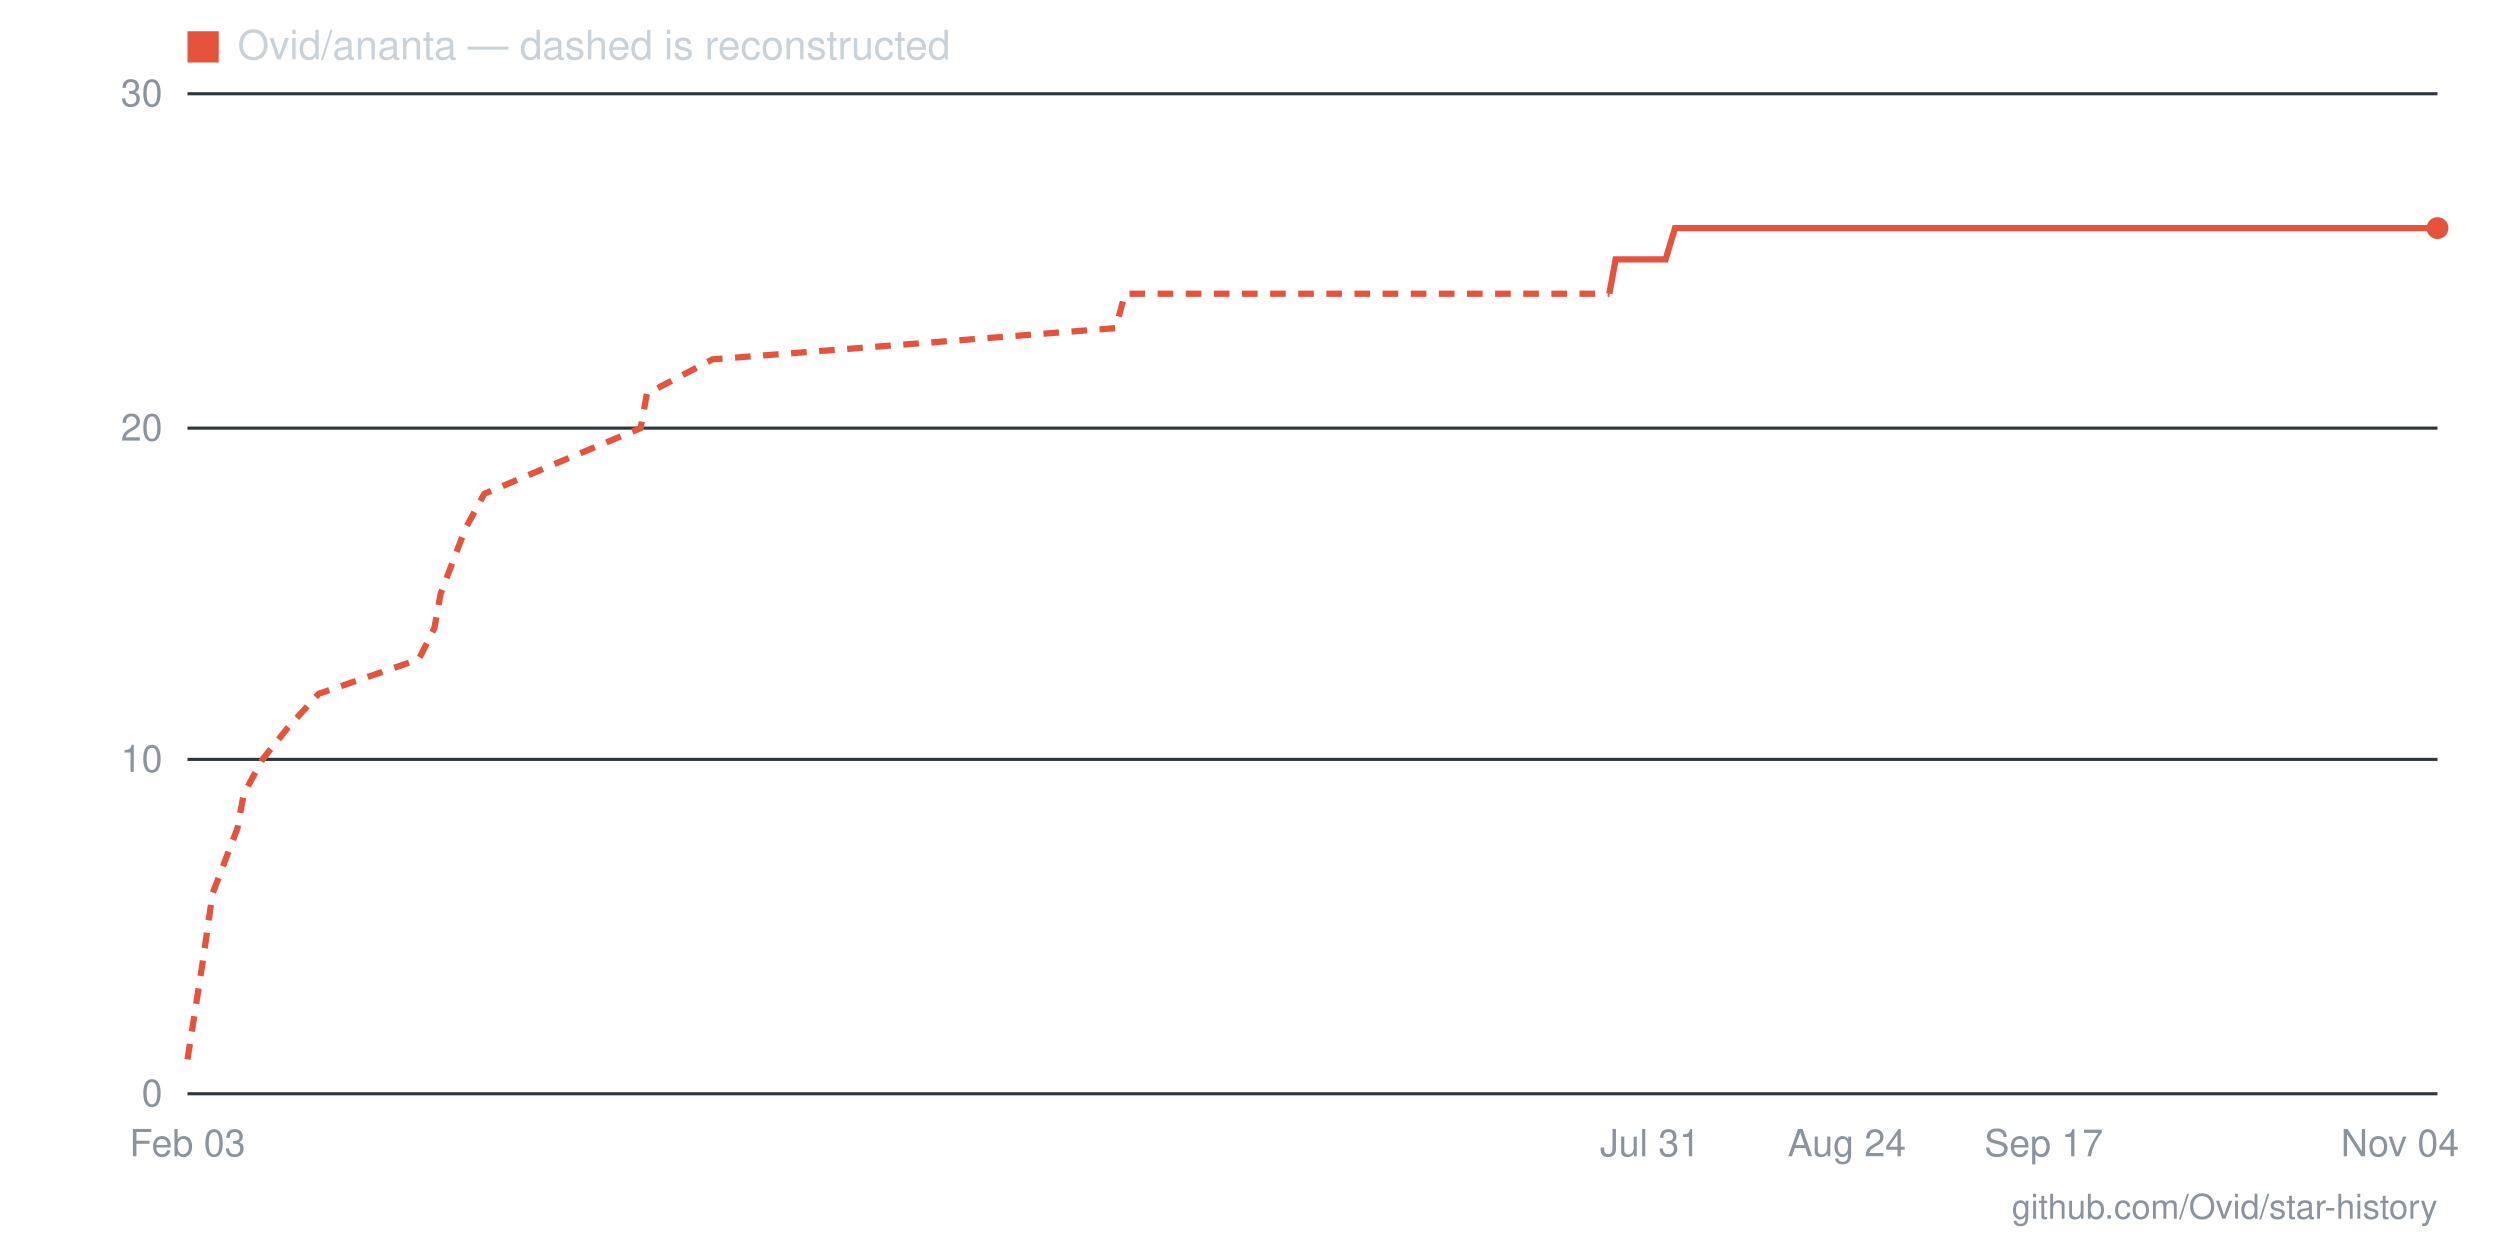
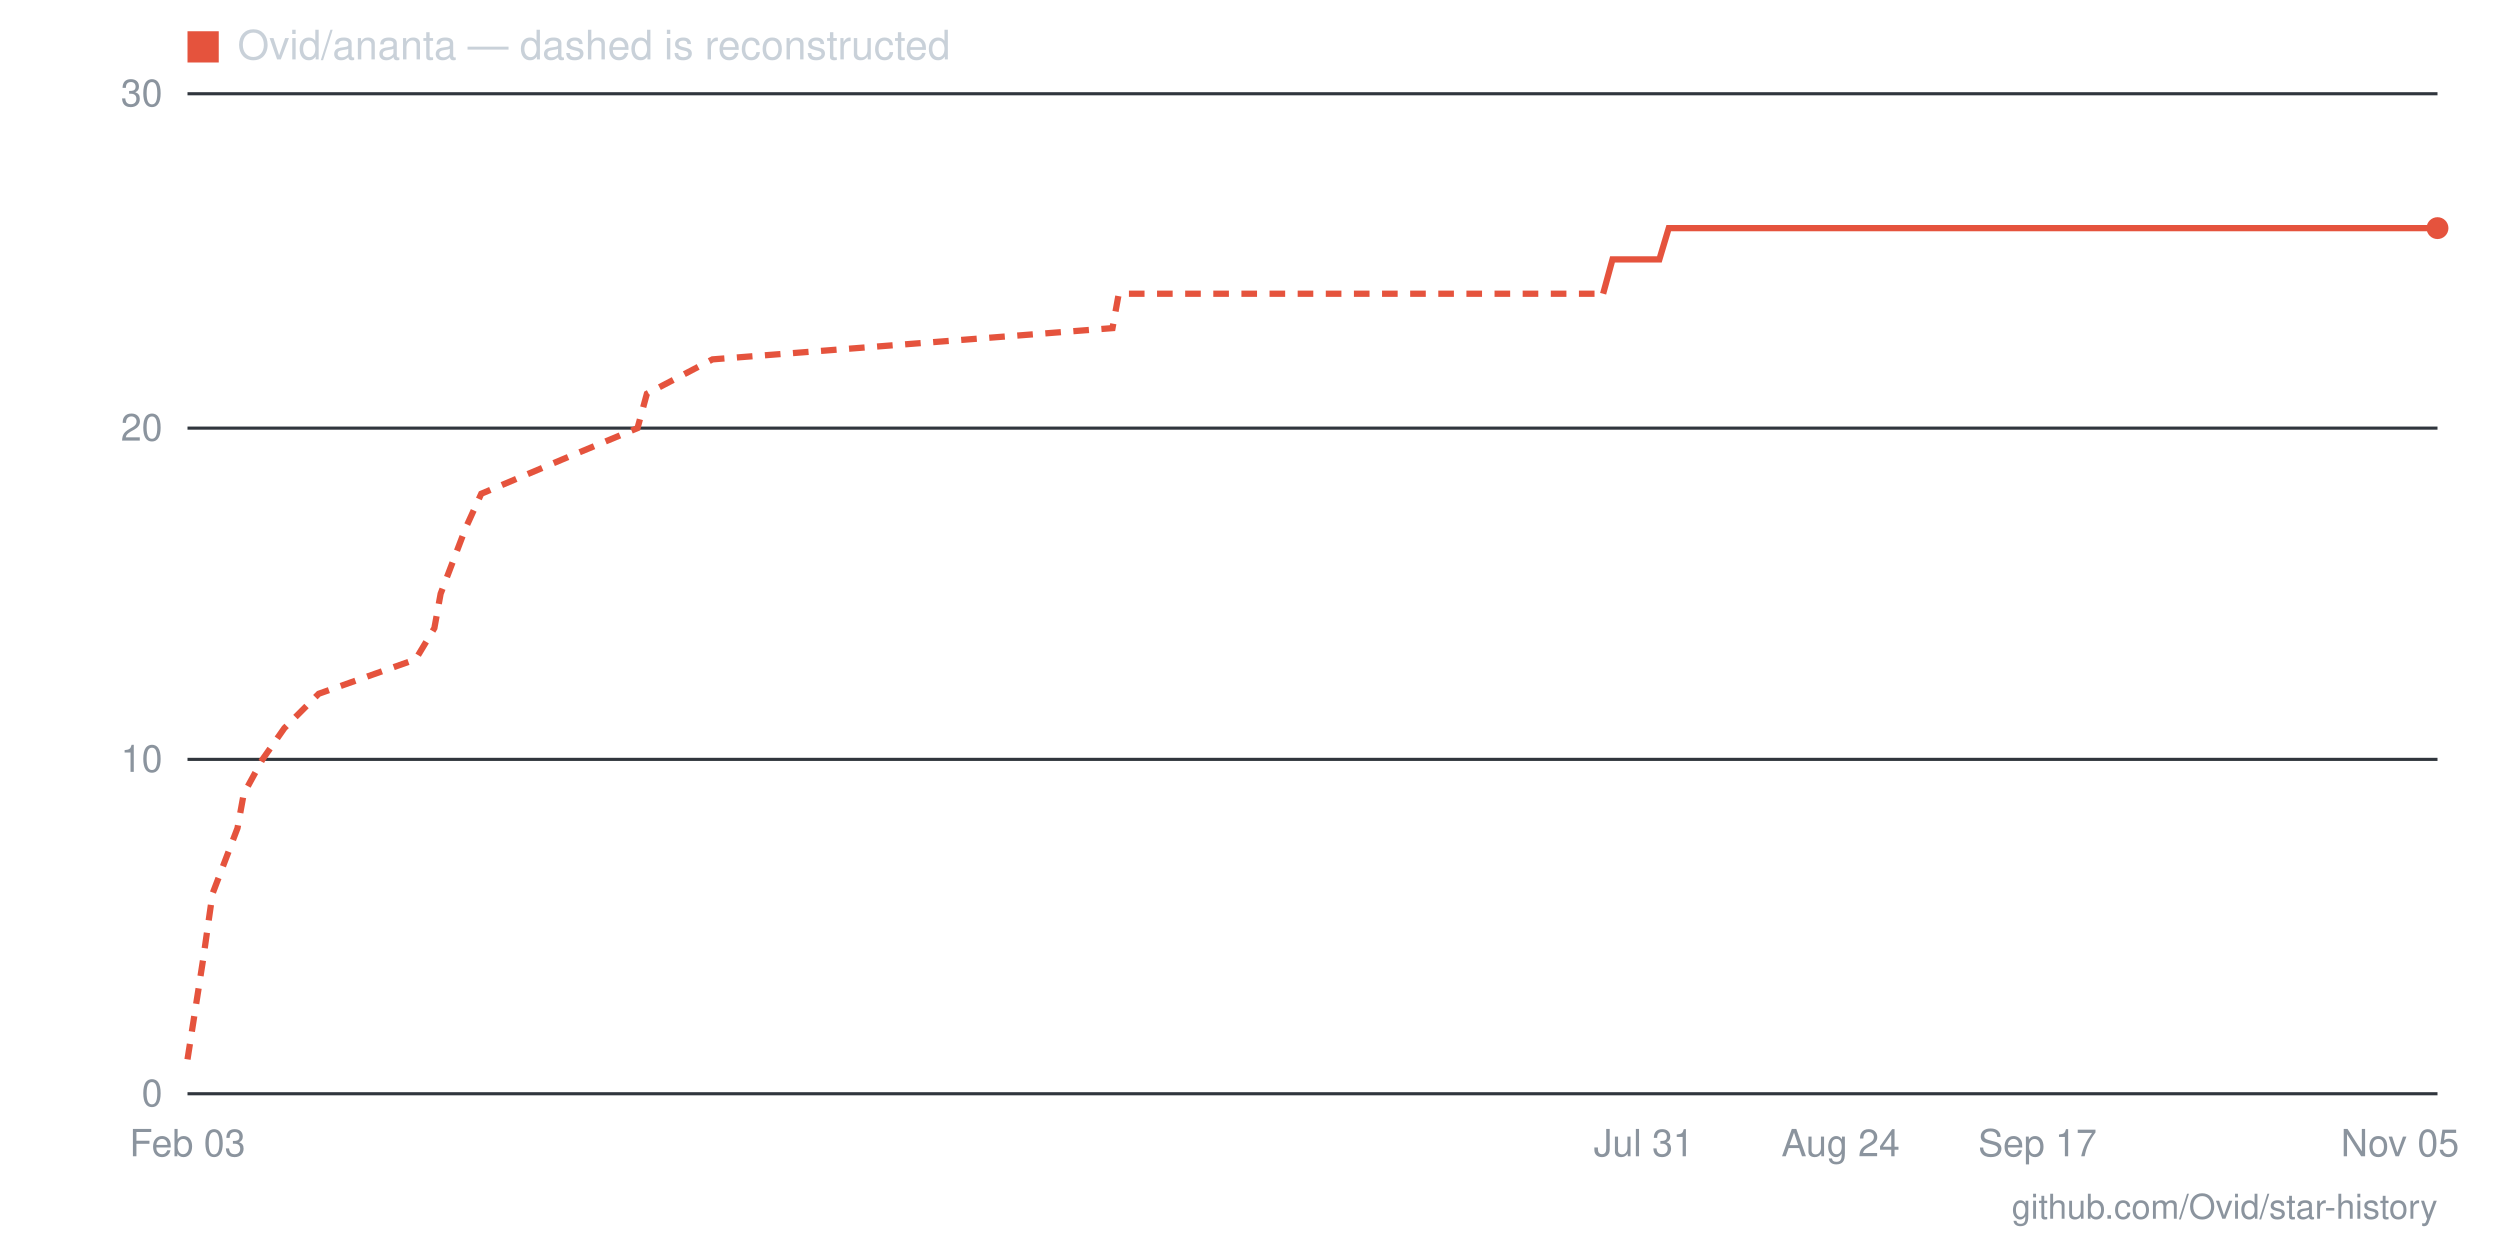
- <svg xmlns="http://www.w3.org/2000/svg" viewBox="0 0 800 400" width="800" height="400" role="img" aria-label="Star history for Ovid/ananta: 26 stars as of 2026-11-04">
+ <svg xmlns="http://www.w3.org/2000/svg" viewBox="0 0 800 400" width="800" height="400" role="img" aria-label="Star history for Ovid/ananta: 26 stars as of 2026-11-05">
  <line x1="60" y1="350" x2="780" y2="350" stroke="#30363d" stroke-width="1" />
  <text x="52" y="354" text-anchor="end" font-family="-apple-system,BlinkMacSystemFont,'Segoe UI',Helvetica,Arial,sans-serif" font-size="12" fill="#8b949e">0</text>
  <line x1="60" y1="243" x2="780" y2="243" stroke="#30363d" stroke-width="1" />
  <text x="52" y="247" text-anchor="end" font-family="-apple-system,BlinkMacSystemFont,'Segoe UI',Helvetica,Arial,sans-serif" font-size="12" fill="#8b949e">10</text>
  <line x1="60" y1="137" x2="780" y2="137" stroke="#30363d" stroke-width="1" />
  <text x="52" y="141" text-anchor="end" font-family="-apple-system,BlinkMacSystemFont,'Segoe UI',Helvetica,Arial,sans-serif" font-size="12" fill="#8b949e">20</text>
  <line x1="60" y1="30" x2="780" y2="30" stroke="#30363d" stroke-width="1" />
  <text x="52" y="34" text-anchor="end" font-family="-apple-system,BlinkMacSystemFont,'Segoe UI',Helvetica,Arial,sans-serif" font-size="12" fill="#8b949e">30</text>
-   <text x="768" y="370" text-anchor="middle" font-family="-apple-system,BlinkMacSystemFont,'Segoe UI',Helvetica,Arial,sans-serif" font-size="12" fill="#8b949e">Nov 04</text>
-   <text x="654" y="370" text-anchor="middle" font-family="-apple-system,BlinkMacSystemFont,'Segoe UI',Helvetica,Arial,sans-serif" font-size="12" fill="#8b949e">Sep 17</text>
-   <text x="591" y="370" text-anchor="middle" font-family="-apple-system,BlinkMacSystemFont,'Segoe UI',Helvetica,Arial,sans-serif" font-size="12" fill="#8b949e">Aug 24</text>
-   <text x="528" y="370" text-anchor="middle" font-family="-apple-system,BlinkMacSystemFont,'Segoe UI',Helvetica,Arial,sans-serif" font-size="12" fill="#8b949e">Jul 31</text>
+   <text x="768" y="370" text-anchor="middle" font-family="-apple-system,BlinkMacSystemFont,'Segoe UI',Helvetica,Arial,sans-serif" font-size="12" fill="#8b949e">Nov 05</text>
+   <text x="652" y="370" text-anchor="middle" font-family="-apple-system,BlinkMacSystemFont,'Segoe UI',Helvetica,Arial,sans-serif" font-size="12" fill="#8b949e">Sep 17</text>
+   <text x="589" y="370" text-anchor="middle" font-family="-apple-system,BlinkMacSystemFont,'Segoe UI',Helvetica,Arial,sans-serif" font-size="12" fill="#8b949e">Aug 24</text>
+   <text x="526" y="370" text-anchor="middle" font-family="-apple-system,BlinkMacSystemFont,'Segoe UI',Helvetica,Arial,sans-serif" font-size="12" fill="#8b949e">Jul 31</text>
  <text x="60" y="370" text-anchor="middle" font-family="-apple-system,BlinkMacSystemFont,'Segoe UI',Helvetica,Arial,sans-serif" font-size="12" fill="#8b949e">Feb 03</text>
-   <polyline fill="none" stroke="#e5533d" stroke-width="2" stroke-dasharray="5 4" points="60,339 65,307 68,286 76,265 78,254 84,243 92,233 102,222 134,211 139,201 141,190 149,169 155,158 181,147 205,137 207,126 228,115 357,105 360,94 515,94" />
-   <polyline fill="none" stroke="#e5533d" stroke-width="2" points="515,94 517,83 520,83 522,83 525,83 528,83 530,83 533,83 536,73 538,73 541,73 544,73 546,73 549,73 551,73 554,73 557,73 559,73 562,73 565,73 567,73 570,73 572,73 575,73 578,73 580,73 583,73 586,73 588,73 591,73 593,73 596,73 599,73 601,73 604,73 607,73 609,73 612,73 614,73 617,73 620,73 622,73 625,73 628,73 630,73 633,73 635,73 638,73 641,73 643,73 646,73 649,73 651,73 654,73 656,73 659,73 662,73 664,73 667,73 670,73 672,73 675,73 678,73 680,73 683,73 685,73 688,73 691,73 693,73 696,73 699,73 701,73 704,73 706,73 709,73 712,73 714,73 717,73 720,73 722,73 725,73 727,73 730,73 733,73 735,73 738,73 741,73 743,73 746,73 748,73 751,73 754,73 756,73 759,73 762,73 764,73 767,73 769,73 772,73 775,73 777,73 780,73" />
+   <polyline fill="none" stroke="#e5533d" stroke-width="2" stroke-dasharray="5 4" points="60,339 65,307 68,286 76,265 78,254 84,243 91,233 102,222 133,211 139,201 141,190 149,169 154,158 180,147 204,137 207,126 228,115 356,105 358,94 513,94" />
+   <polyline fill="none" stroke="#e5533d" stroke-width="2" points="513,94 516,83 518,83 521,83 523,83 526,83 529,83 531,83 534,73 537,73 539,73 542,73 544,73 547,73 550,73 552,73 555,73 557,73 560,73 563,73 565,73 568,73 571,73 573,73 576,73 578,73 581,73 584,73 586,73 589,73 591,73 594,73 597,73 599,73 602,73 605,73 607,73 610,73 612,73 615,73 618,73 620,73 623,73 626,73 628,73 631,73 633,73 636,73 639,73 641,73 644,73 646,73 649,73 652,73 654,73 657,73 660,73 662,73 665,73 667,73 670,73 673,73 675,73 678,73 681,73 683,73 686,73 688,73 691,73 694,73 696,73 699,73 701,73 704,73 707,73 709,73 712,73 715,73 717,73 720,73 722,73 725,73 728,73 730,73 733,73 735,73 738,73 741,73 743,73 746,73 749,73 751,73 754,73 756,73 759,73 762,73 764,73 767,73 770,73 772,73 775,73 777,73 780,73" />
  <circle cx="780" cy="73" r="3.5" fill="#e5533d" />
  <rect x="60" y="10" width="10" height="10" fill="#e5533d" />
  <text x="76" y="19" font-family="-apple-system,BlinkMacSystemFont,'Segoe UI',Helvetica,Arial,sans-serif" font-size="13" fill="#c9d1d9">Ovid/ananta — dashed is reconstructed</text>
  <text x="780" y="390" text-anchor="end" font-family="-apple-system,BlinkMacSystemFont,'Segoe UI',Helvetica,Arial,sans-serif" font-size="11" fill="#8b949e">github.com/Ovid/star-history</text>
</svg>
